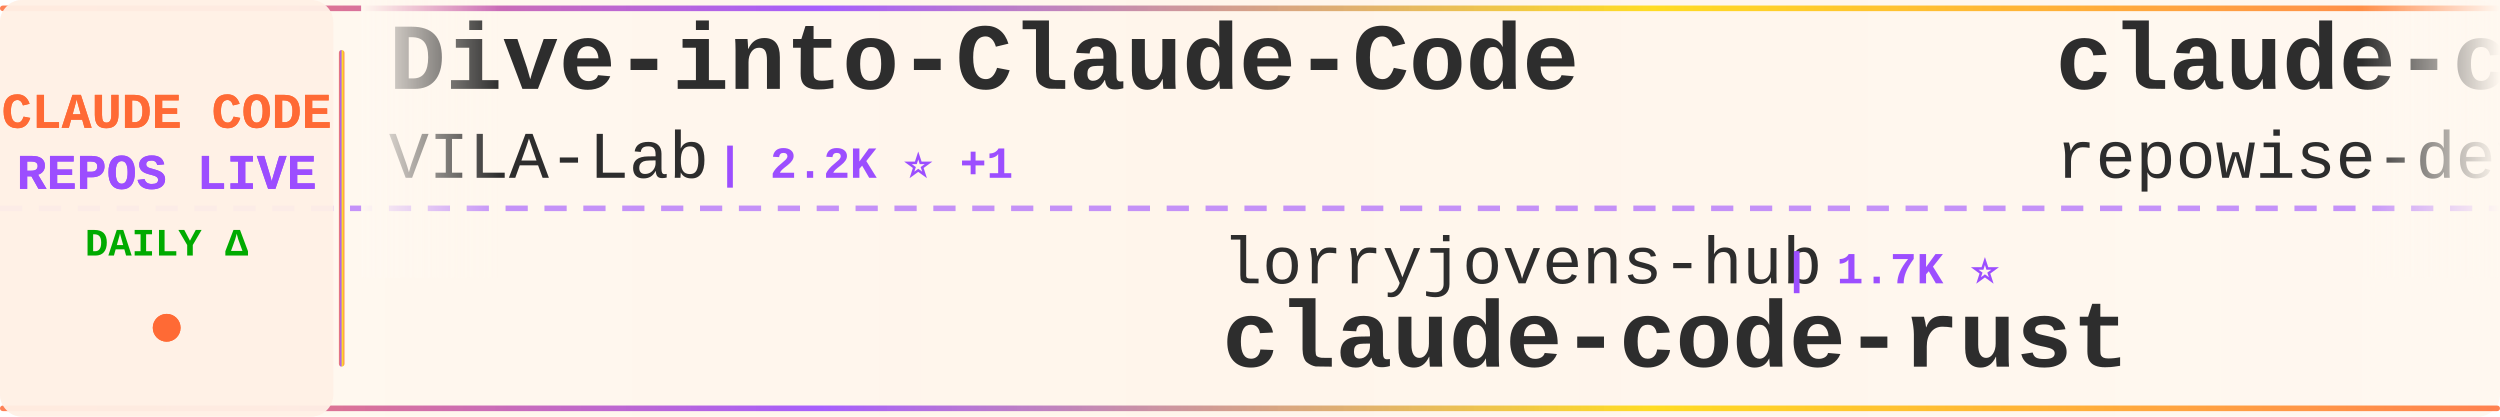
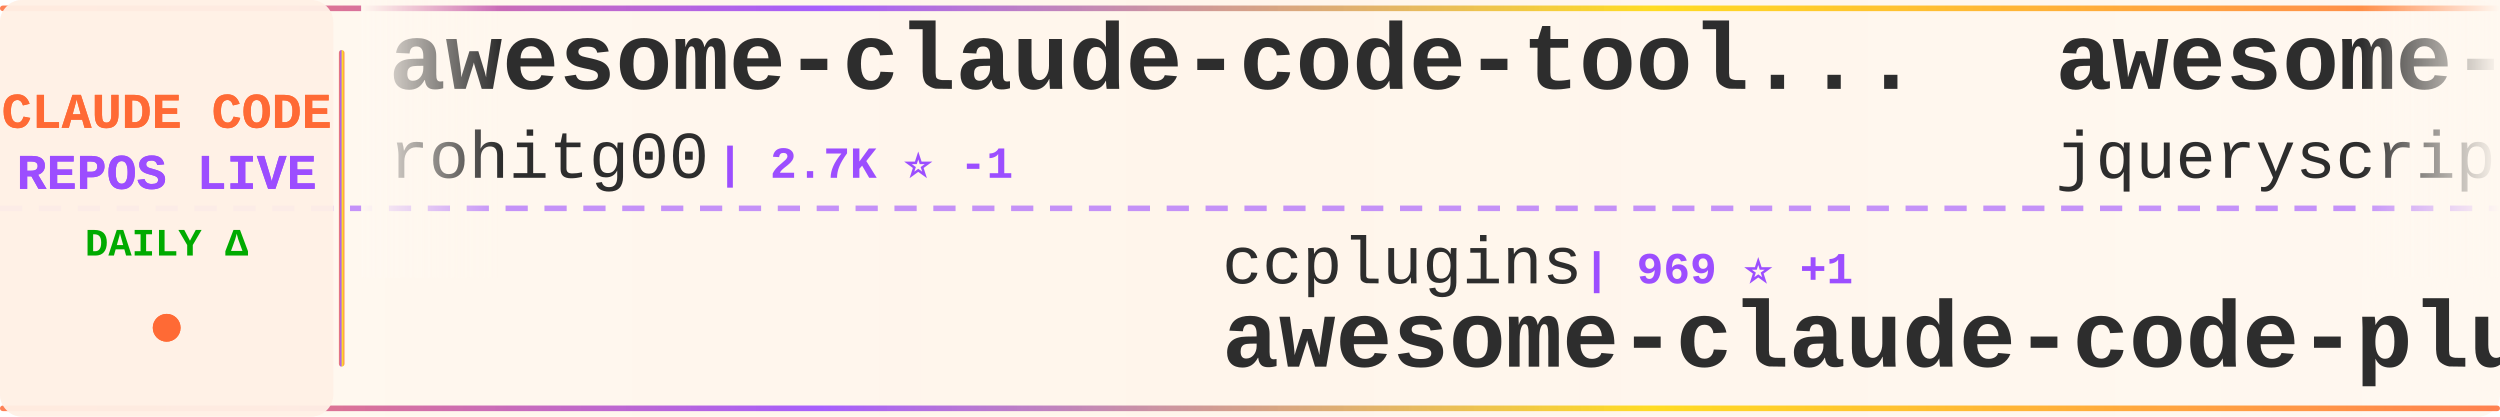
<svg xmlns="http://www.w3.org/2000/svg" width="900" height="150">
  <defs>
    <linearGradient id="tickerBg" x1="0%" y1="0%" x2="100%" y2="0%">
      <stop offset="0%" style="stop-color:#fff8f0;stop-opacity:0.98" />
      <stop offset="50%" style="stop-color:#fff5eb;stop-opacity:1" />
      <stop offset="100%" style="stop-color:#fff8f0;stop-opacity:0.98" />
    </linearGradient>
    <linearGradient id="borderGrad" x1="0%" y1="0%" x2="100%" y2="0%">
      <stop offset="0%" style="stop-color:#FF6B35;stop-opacity:0.85">
        <animate attributeName="stop-opacity" values="0.85;1;0.85" dur="2s" repeatCount="indefinite" />
      </stop>
      <stop offset="33%" style="stop-color:#9C4EFF;stop-opacity:0.9">
        <animate attributeName="stop-opacity" values="0.9;1;0.9" dur="2.2s" repeatCount="indefinite" />
      </stop>
      <stop offset="66%" style="stop-color:#FFD700;stop-opacity:0.85">
        <animate attributeName="stop-opacity" values="0.85;1;0.85" dur="1.8s" repeatCount="indefinite" />
      </stop>
      <stop offset="100%" style="stop-color:#FF6B35;stop-opacity:0.85">
        <animate attributeName="stop-opacity" values="0.85;1;0.85" dur="2s" repeatCount="indefinite" />
      </stop>
    </linearGradient>
    <filter id="textGlow">
      <feGaussianBlur stdDeviation="0.15" result="coloredBlur" />
      <feMerge>
        <feMergeNode in="coloredBlur" />
        <feMergeNode in="SourceGraphic" />
      </feMerge>
    </filter>
    <filter id="metricGlow">
      <feGaussianBlur stdDeviation="0.2" result="coloredBlur" />
      <feMerge>
        <feMergeNode in="coloredBlur" />
        <feMergeNode in="SourceGraphic" />
      </feMerge>
    </filter>
    <linearGradient id="leftFade" x1="0%" y1="0%" x2="100%" y2="0%">
      <stop offset="0%" style="stop-color:#fff8f0;stop-opacity:1" />
      <stop offset="100%" style="stop-color:#fff8f0;stop-opacity:0" />
    </linearGradient>
    <linearGradient id="rightFade" x1="0%" y1="0%" x2="100%" y2="0%">
      <stop offset="0%" style="stop-color:#fff8f0;stop-opacity:0" />
      <stop offset="100%" style="stop-color:#fff8f0;stop-opacity:1" />
    </linearGradient>
  </defs>
  <rect width="900" height="150" fill="url(#tickerBg)" rx="8" />
  <rect x="0" y="2" width="900" height="2" fill="url(#borderGrad)" rx="1" />
  <rect x="0" y="146" width="900" height="2" fill="url(#borderGrad)" rx="1" />
  <line x1="0" y1="75" x2="900" y2="75" stroke="#9C4EFF" stroke-width="2" stroke-dasharray="8 6" opacity="0.6" />
  <rect x="0" y="0" width="120" height="150" fill="#fff0e6" opacity="0.95" rx="8" />
  <text x="60" y="46" font-family="'Courier New', monospace" font-size="18" font-weight="bold" fill="#FF6B35" text-anchor="middle" filter="url(#textGlow)">
    CLAUDE CODE
  </text>
  <text x="60" y="68" font-family="'Courier New', monospace" font-size="18" font-weight="bold" fill="#9C4EFF" text-anchor="middle" filter="url(#textGlow)">
    REPOS LIVE
  </text>
  <text x="60" y="92" font-family="'Courier New', monospace" font-size="14" font-weight="bold" fill="#00aa00" text-anchor="middle">
    DAILY Δ
  </text>
  <circle cx="60" cy="118" r="5" fill="#FF6B35" filter="url(#metricGlow)">
    <animate attributeName="r" values="4;6;4" dur="1.5s" repeatCount="indefinite" />
    <animate attributeName="opacity" values="0.6;1;0.6" dur="1.5s" repeatCount="indefinite" />
  </circle>
  <rect x="122" y="18" width="2" height="114" fill="url(#borderGrad)" rx="1" />
  <clipPath id="tickerClip">
    <rect x="130" y="0" width="770" height="150" />
  </clipPath>
  <g clip-path="url(#tickerClip)">
    <g id="tickerItems">
      <animateTransform attributeName="transform" attributeType="XML" type="translate" from="0 0" to="-3000 0" dur="54s" repeatCount="indefinite" />
      <g transform="translate(0, 0)">
-         <text x="140" y="32" font-family="'Courier New', monospace" font-size="34" font-weight="bold" fill="#2d2d2d">Dive-into-Claude-Code</text>
-         <text x="140" y="64" font-family="'Courier New', monospace" font-size="24" font-weight="normal" fill="#2d2d2d" opacity="1.0">VILA-Lab</text>
-         <text x="258" y="64" font-family="'Courier New', monospace" font-size="16" font-weight="bold" fill="#9C4EFF"> | 2.2K ⭐ +1</text>
+         <text x="140" y="32" font-family="'Courier New', monospace" font-size="34" font-weight="bold" fill="#2d2d2d">awesome-claude-code-tool...</text>
+         <text x="140" y="64" font-family="'Courier New', monospace" font-size="24" font-weight="normal" fill="#2d2d2d" opacity="1.0">rohitg00</text>
+         <text x="258" y="64" font-family="'Courier New', monospace" font-size="16" font-weight="bold" fill="#9C4EFF"> | 2.7K ⭐ -1</text>
      </g>
      <g transform="translate(300, 0)">
-         <text x="140" y="102" font-family="'Courier New', monospace" font-size="24" font-weight="normal" fill="#2d2d2d" opacity="1.0">lorryjovens-hub</text>
-         <text x="342" y="102" font-family="'Courier New', monospace" font-size="16" font-weight="bold" fill="#9C4EFF"> | 1.7K ⭐</text>
-         <text x="140" y="132" font-family="'Courier New', monospace" font-size="34" font-weight="bold" fill="#2d2d2d">claude-code-rust</text>
+         <text x="140" y="102" font-family="'Courier New', monospace" font-size="24" font-weight="normal" fill="#2d2d2d" opacity="1.0">ccplugins</text>
+         <text x="270" y="102" font-family="'Courier New', monospace" font-size="16" font-weight="bold" fill="#9C4EFF"> | 969 ⭐ +1</text>
+         <text x="140" y="132" font-family="'Courier New', monospace" font-size="34" font-weight="bold" fill="#2d2d2d">awesome-claude-code-plug...</text>
      </g>
      <g transform="translate(600, 0)">
-         <text x="140" y="32" font-family="'Courier New', monospace" font-size="34" font-weight="bold" fill="#2d2d2d">claude-code-prompts</text>
-         <text x="140" y="64" font-family="'Courier New', monospace" font-size="24" font-weight="normal" fill="#2d2d2d" opacity="1.0">repowise-dev</text>
-         <text x="306" y="64" font-family="'Courier New', monospace" font-size="16" font-weight="bold" fill="#9C4EFF"> | 1.2K ⭐</text>
+         <text x="140" y="32" font-family="'Courier New', monospace" font-size="34" font-weight="bold" fill="#2d2d2d">awesome-claude-code</text>
+         <text x="140" y="64" font-family="'Courier New', monospace" font-size="24" font-weight="normal" fill="#2d2d2d" opacity="1.0">jqueryscript</text>
+         <text x="306" y="64" font-family="'Courier New', monospace" font-size="16" font-weight="bold" fill="#9C4EFF"> | 524 ⭐</text>
      </g>
      <g transform="translate(900, 0)">
+         <text x="140" y="102" font-family="'Courier New', monospace" font-size="24" font-weight="normal" fill="#2d2d2d" opacity="1.0">FlorianBruniaux</text>
+         <text x="342" y="102" font-family="'Courier New', monospace" font-size="16" font-weight="bold" fill="#9C4EFF"> | 6.1K ⭐ +1</text>
+         <text x="140" y="132" font-family="'Courier New', monospace" font-size="34" font-weight="bold" fill="#2d2d2d">claude-code-ultimate-gui...</text>
+       </g>
+       <g transform="translate(1200, 0)">
+         <text x="140" y="32" font-family="'Courier New', monospace" font-size="34" font-weight="bold" fill="#2d2d2d">claude-code-source</text>
+         <text x="140" y="64" font-family="'Courier New', monospace" font-size="24" font-weight="normal" fill="#2d2d2d" opacity="1.0">hangsman</text>
+         <text x="258" y="64" font-family="'Courier New', monospace" font-size="16" font-weight="bold" fill="#9C4EFF"> | 797 ⭐</text>
+       </g>
+       <g transform="translate(1500, 0)">
        <text x="140" y="102" font-family="'Courier New', monospace" font-size="24" font-weight="normal" fill="#2d2d2d" opacity="1.0">ykdojo</text>
-         <text x="234" y="102" font-family="'Courier New', monospace" font-size="16" font-weight="bold" fill="#9C4EFF"> | 10.2K ⭐ +1</text>
+         <text x="234" y="102" font-family="'Courier New', monospace" font-size="16" font-weight="bold" fill="#9C4EFF"> | 10.2K ⭐ -2</text>
        <text x="140" y="132" font-family="'Courier New', monospace" font-size="34" font-weight="bold" fill="#2d2d2d">claude-code-tips</text>
      </g>
-       <g transform="translate(1200, 0)">
-         <text x="140" y="32" font-family="'Courier New', monospace" font-size="34" font-weight="bold" fill="#2d2d2d">claude-code-analysis</text>
-         <text x="140" y="64" font-family="'Courier New', monospace" font-size="24" font-weight="normal" fill="#2d2d2d" opacity="1.0">liuup</text>
-         <text x="222" y="64" font-family="'Courier New', monospace" font-size="16" font-weight="bold" fill="#9C4EFF"> | 4.0K ⭐ +1</text>
-       </g>
-       <g transform="translate(1500, 0)">
-         <text x="140" y="102" font-family="'Courier New', monospace" font-size="24" font-weight="normal" fill="#2d2d2d" opacity="1.0">AICoderTudou</text>
-         <text x="306" y="102" font-family="'Courier New', monospace" font-size="16" font-weight="bold" fill="#9C4EFF"> | 493 ⭐</text>
-         <text x="140" y="132" font-family="'Courier New', monospace" font-size="34" font-weight="bold" fill="#2d2d2d">claude-code-tudou</text>
-       </g>
      <g transform="translate(1800, 0)">
-         <text x="140" y="32" font-family="'Courier New', monospace" font-size="34" font-weight="bold" fill="#2d2d2d">claude-code-source</text>
-         <text x="140" y="64" font-family="'Courier New', monospace" font-size="24" font-weight="normal" fill="#2d2d2d" opacity="1.0">AprilNEA</text>
-         <text x="258" y="64" font-family="'Courier New', monospace" font-size="16" font-weight="bold" fill="#9C4EFF"> | 393 ⭐</text>
+         <text x="140" y="32" font-family="'Courier New', monospace" font-size="34" font-weight="bold" fill="#2d2d2d">claude-code-cli</text>
+         <text x="140" y="64" font-family="'Courier New', monospace" font-size="24" font-weight="normal" fill="#2d2d2d" opacity="1.0">huangserva</text>
+         <text x="282" y="64" font-family="'Courier New', monospace" font-size="16" font-weight="bold" fill="#9C4EFF"> | 629 ⭐</text>
      </g>
      <g transform="translate(2100, 0)">
-         <text x="140" y="102" font-family="'Courier New', monospace" font-size="24" font-weight="normal" fill="#2d2d2d" opacity="1.0">asgeirtj</text>
-         <text x="258" y="102" font-family="'Courier New', monospace" font-size="16" font-weight="bold" fill="#9C4EFF"> | 69.1K ⭐ +25</text>
-         <text x="140" y="132" font-family="'Courier New', monospace" font-size="34" font-weight="bold" fill="#2d2d2d">system_prompts_leaks</text>
+         <text x="140" y="102" font-family="'Courier New', monospace" font-size="24" font-weight="normal" fill="#2d2d2d" opacity="1.0">LING71671</text>
+         <text x="270" y="102" font-family="'Courier New', monospace" font-size="16" font-weight="bold" fill="#9C4EFF"> | 962 ⭐ +1</text>
+         <text x="140" y="132" font-family="'Courier New', monospace" font-size="34" font-weight="bold" fill="#2d2d2d">Open-ClaudeCode</text>
      </g>
      <g transform="translate(2400, 0)">
-         <text x="140" y="32" font-family="'Courier New', monospace" font-size="34" font-weight="bold" fill="#2d2d2d">claude-code-hub</text>
-         <text x="140" y="64" font-family="'Courier New', monospace" font-size="24" font-weight="normal" fill="#2d2d2d" opacity="1.0">ding113</text>
-         <text x="246" y="64" font-family="'Courier New', monospace" font-size="16" font-weight="bold" fill="#9C4EFF"> | 3.4K ⭐ +2</text>
+         <text x="140" y="32" font-family="'Courier New', monospace" font-size="34" font-weight="bold" fill="#2d2d2d">Auto-claude-code-researc...</text>
+         <text x="140" y="64" font-family="'Courier New', monospace" font-size="24" font-weight="normal" fill="#2d2d2d" opacity="1.0">wanshuiyin</text>
+         <text x="282" y="64" font-family="'Courier New', monospace" font-size="16" font-weight="bold" fill="#9C4EFF"> | 17.1K ⭐ +16</text>
      </g>
      <g transform="translate(2700, 0)">
-         <text x="140" y="102" font-family="'Courier New', monospace" font-size="24" font-weight="normal" fill="#2d2d2d" opacity="1.0">shareAI-lab</text>
-         <text x="294" y="102" font-family="'Courier New', monospace" font-size="16" font-weight="bold" fill="#9C4EFF"> | 78.2K ⭐ +43</text>
-         <text x="140" y="132" font-family="'Courier New', monospace" font-size="34" font-weight="bold" fill="#2d2d2d">learn-claude-code</text>
+         <text x="140" y="102" font-family="'Courier New', monospace" font-size="24" font-weight="normal" fill="#2d2d2d" opacity="1.0">ChinaSiro</text>
+         <text x="270" y="102" font-family="'Courier New', monospace" font-size="16" font-weight="bold" fill="#9C4EFF"> | 9.7K ⭐ -1</text>
+         <text x="140" y="132" font-family="'Courier New', monospace" font-size="34" font-weight="bold" fill="#2d2d2d">claude-code-sourcemap</text>
      </g>
      <g transform="translate(3000, 0)">
-         <text x="140" y="32" font-family="'Courier New', monospace" font-size="34" font-weight="bold" fill="#2d2d2d">Dive-into-Claude-Code</text>
-         <text x="140" y="64" font-family="'Courier New', monospace" font-size="24" font-weight="normal" fill="#2d2d2d" opacity="1.0">VILA-Lab</text>
-         <text x="258" y="64" font-family="'Courier New', monospace" font-size="16" font-weight="bold" fill="#9C4EFF"> | 2.2K ⭐ +1</text>
+         <text x="140" y="32" font-family="'Courier New', monospace" font-size="34" font-weight="bold" fill="#2d2d2d">awesome-claude-code-tool...</text>
+         <text x="140" y="64" font-family="'Courier New', monospace" font-size="24" font-weight="normal" fill="#2d2d2d" opacity="1.0">rohitg00</text>
+         <text x="258" y="64" font-family="'Courier New', monospace" font-size="16" font-weight="bold" fill="#9C4EFF"> | 2.7K ⭐ -1</text>
      </g>
      <g transform="translate(3300, 0)">
-         <text x="140" y="102" font-family="'Courier New', monospace" font-size="24" font-weight="normal" fill="#2d2d2d" opacity="1.0">lorryjovens-hub</text>
-         <text x="342" y="102" font-family="'Courier New', monospace" font-size="16" font-weight="bold" fill="#9C4EFF"> | 1.7K ⭐</text>
-         <text x="140" y="132" font-family="'Courier New', monospace" font-size="34" font-weight="bold" fill="#2d2d2d">claude-code-rust</text>
+         <text x="140" y="102" font-family="'Courier New', monospace" font-size="24" font-weight="normal" fill="#2d2d2d" opacity="1.0">ccplugins</text>
+         <text x="270" y="102" font-family="'Courier New', monospace" font-size="16" font-weight="bold" fill="#9C4EFF"> | 969 ⭐ +1</text>
+         <text x="140" y="132" font-family="'Courier New', monospace" font-size="34" font-weight="bold" fill="#2d2d2d">awesome-claude-code-plug...</text>
      </g>
      <g transform="translate(3600, 0)">
-         <text x="140" y="32" font-family="'Courier New', monospace" font-size="34" font-weight="bold" fill="#2d2d2d">claude-code-prompts</text>
-         <text x="140" y="64" font-family="'Courier New', monospace" font-size="24" font-weight="normal" fill="#2d2d2d" opacity="1.0">repowise-dev</text>
-         <text x="306" y="64" font-family="'Courier New', monospace" font-size="16" font-weight="bold" fill="#9C4EFF"> | 1.2K ⭐</text>
+         <text x="140" y="32" font-family="'Courier New', monospace" font-size="34" font-weight="bold" fill="#2d2d2d">awesome-claude-code</text>
+         <text x="140" y="64" font-family="'Courier New', monospace" font-size="24" font-weight="normal" fill="#2d2d2d" opacity="1.0">jqueryscript</text>
+         <text x="306" y="64" font-family="'Courier New', monospace" font-size="16" font-weight="bold" fill="#9C4EFF"> | 524 ⭐</text>
      </g>
      <g transform="translate(3900, 0)">
-         <text x="140" y="102" font-family="'Courier New', monospace" font-size="24" font-weight="normal" fill="#2d2d2d" opacity="1.0">ykdojo</text>
-         <text x="234" y="102" font-family="'Courier New', monospace" font-size="16" font-weight="bold" fill="#9C4EFF"> | 10.2K ⭐ +1</text>
-         <text x="140" y="132" font-family="'Courier New', monospace" font-size="34" font-weight="bold" fill="#2d2d2d">claude-code-tips</text>
+         <text x="140" y="102" font-family="'Courier New', monospace" font-size="24" font-weight="normal" fill="#2d2d2d" opacity="1.0">FlorianBruniaux</text>
+         <text x="342" y="102" font-family="'Courier New', monospace" font-size="16" font-weight="bold" fill="#9C4EFF"> | 6.1K ⭐ +1</text>
+         <text x="140" y="132" font-family="'Courier New', monospace" font-size="34" font-weight="bold" fill="#2d2d2d">claude-code-ultimate-gui...</text>
      </g>
    </g>
  </g>
  <rect x="130" y="0" width="50" height="100" fill="url(#leftFade)" />
  <rect x="850" y="0" width="50" height="100" fill="url(#rightFade)" />
</svg>
